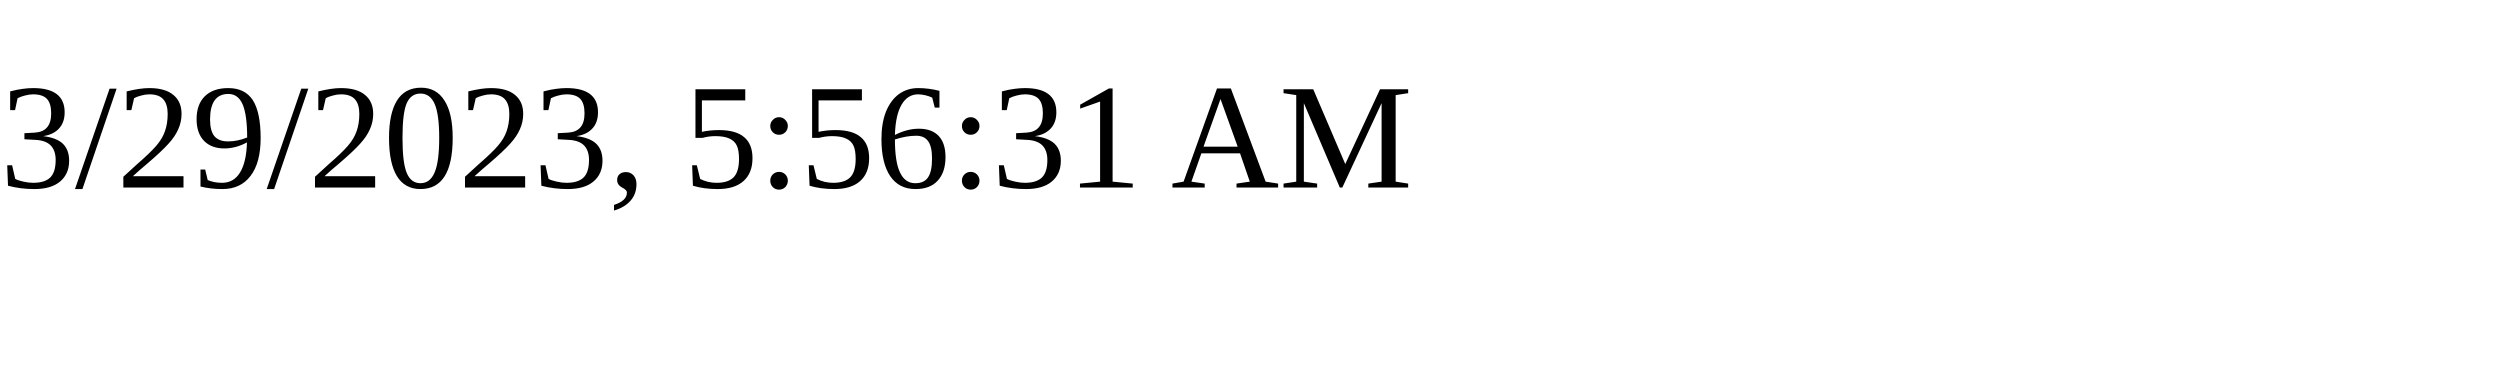
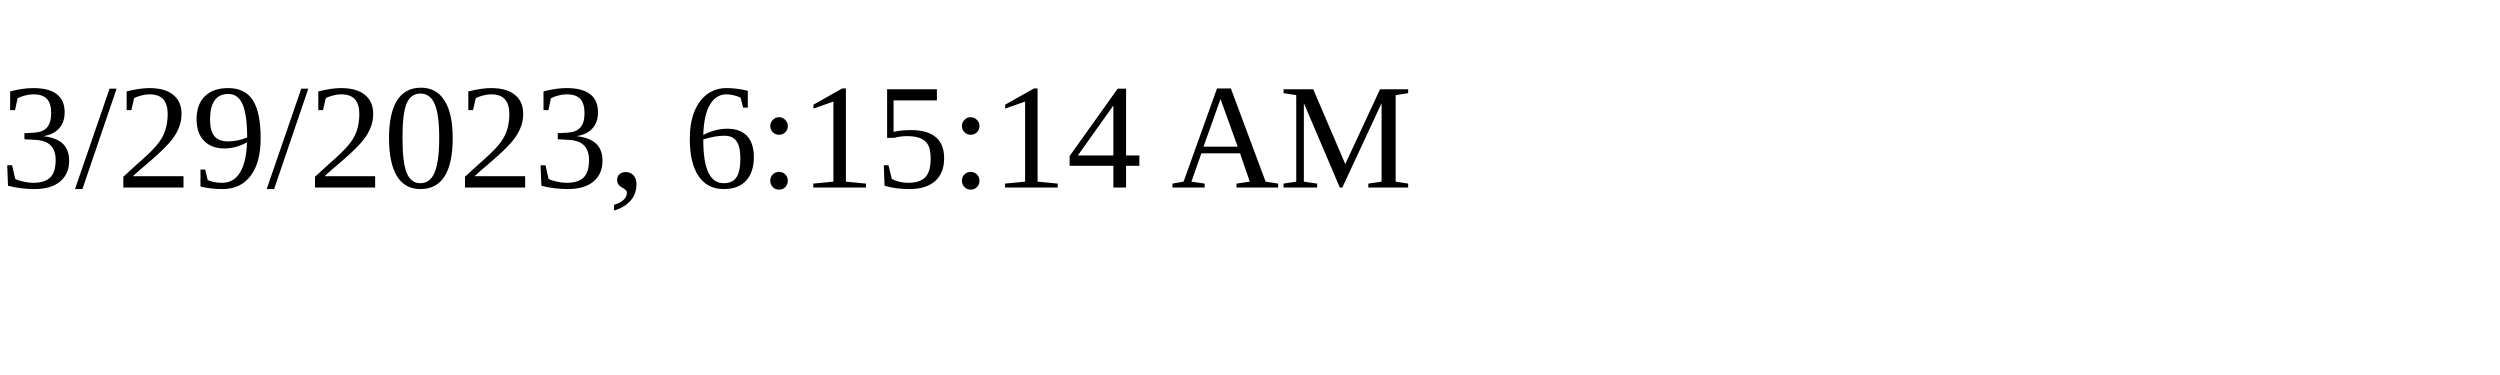
<svg xmlns="http://www.w3.org/2000/svg" height="30" width="200">
-   <text x="0" y="15">3/29/2023, 5:56:31 AM</text>
+   <text x="0" y="15">3/29/2023, 6:15:14 AM</text>
</svg>
